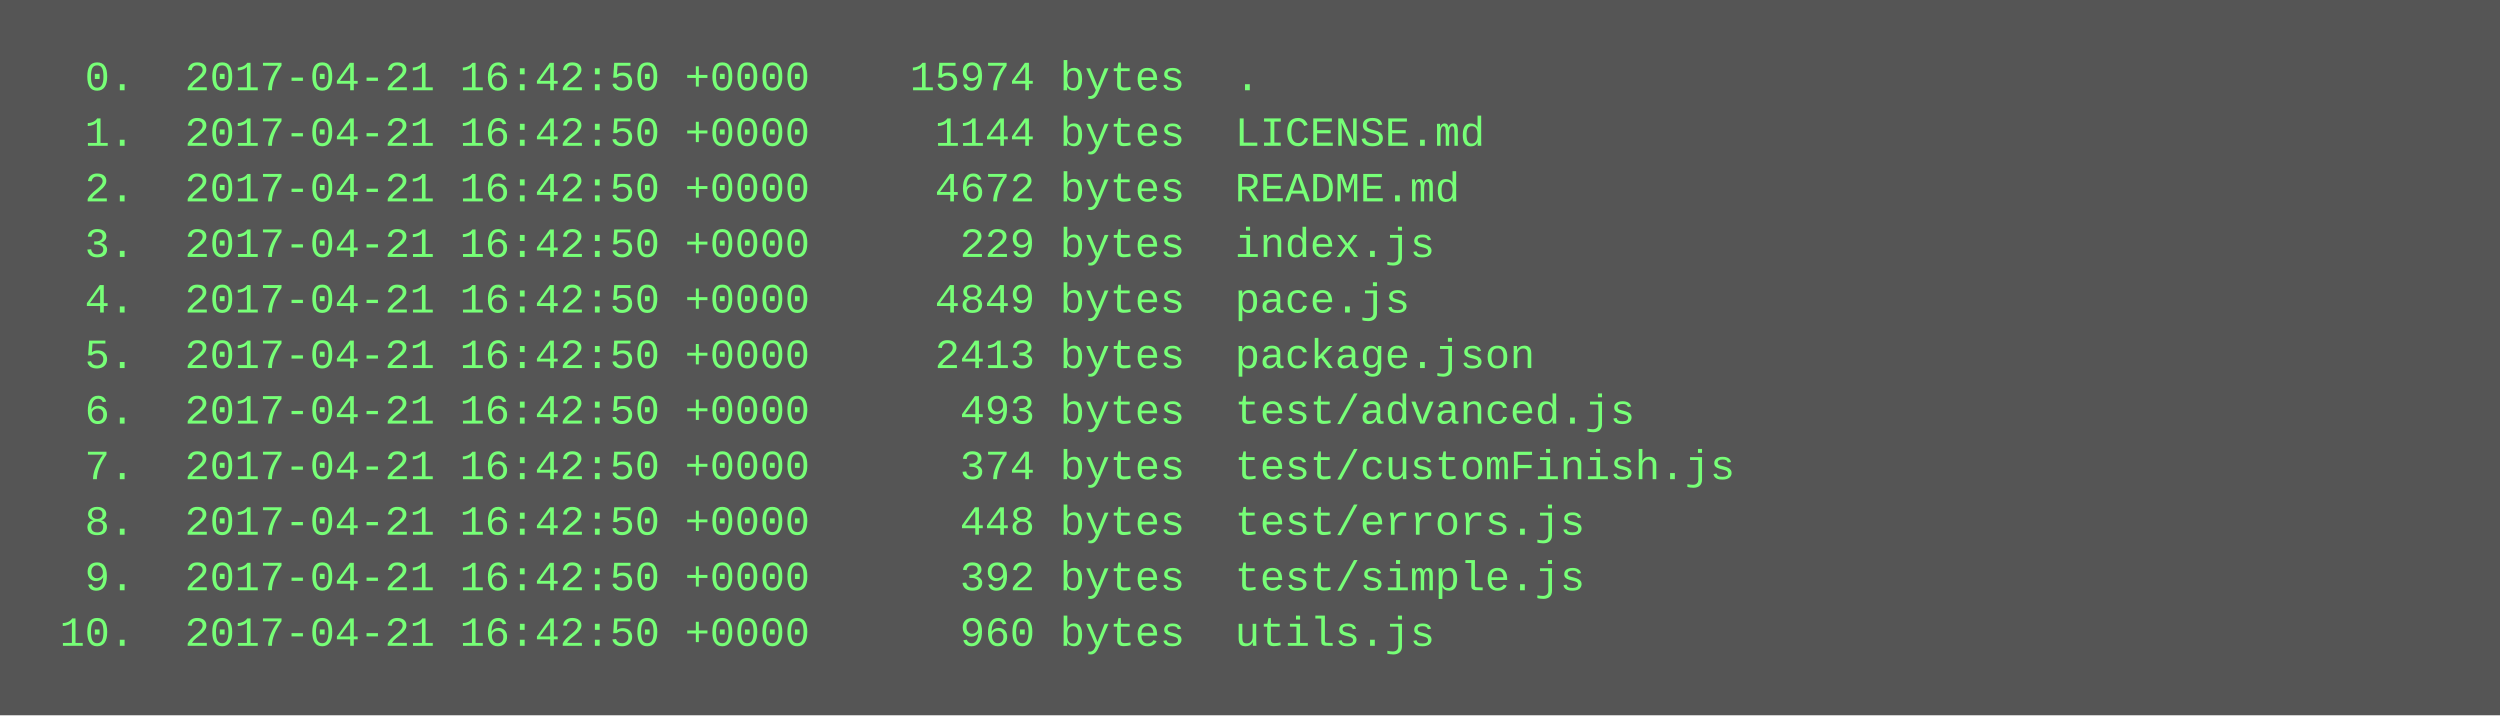
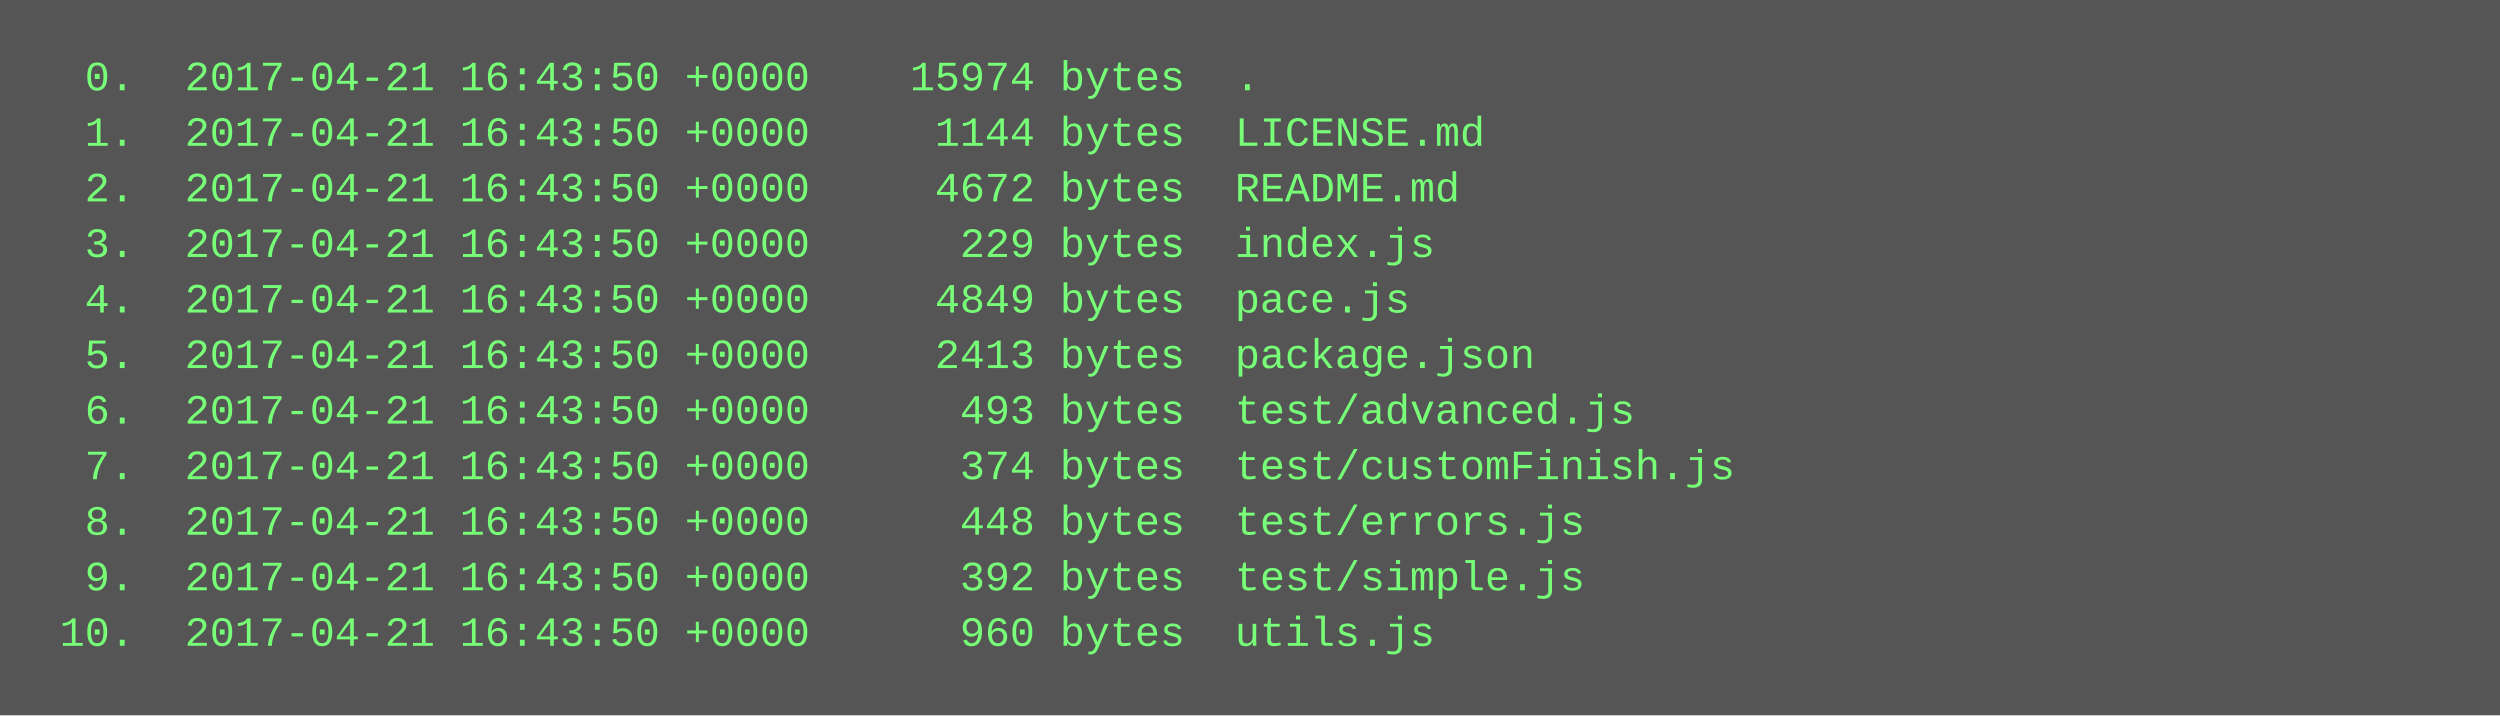
<svg xmlns="http://www.w3.org/2000/svg" height="206" width="720">
  <rect height="206" fill="#555" width="720" />
  <text fill="#7f7" font-family="Courier New" font-size="12" xml:space="preserve">
-     <tspan x="10" y="26">  0.  2017-04-21 16:42:50 +0000    15974 bytes  .</tspan>
-     <tspan x="10" y="42">  1.  2017-04-21 16:42:50 +0000     1144 bytes  LICENSE.md</tspan>
-     <tspan x="10" y="58">  2.  2017-04-21 16:42:50 +0000     4672 bytes  README.md</tspan>
-     <tspan x="10" y="74">  3.  2017-04-21 16:42:50 +0000      229 bytes  index.js</tspan>
-     <tspan x="10" y="90">  4.  2017-04-21 16:42:50 +0000     4849 bytes  pace.js</tspan>
-     <tspan x="10" y="106">  5.  2017-04-21 16:42:50 +0000     2413 bytes  package.json</tspan>
-     <tspan x="10" y="122">  6.  2017-04-21 16:42:50 +0000      493 bytes  test/advanced.js</tspan>
-     <tspan x="10" y="138">  7.  2017-04-21 16:42:50 +0000      374 bytes  test/customFinish.js</tspan>
-     <tspan x="10" y="154">  8.  2017-04-21 16:42:50 +0000      448 bytes  test/errors.js</tspan>
-     <tspan x="10" y="170">  9.  2017-04-21 16:42:50 +0000      392 bytes  test/simple.js</tspan>
-     <tspan x="10" y="186"> 10.  2017-04-21 16:42:50 +0000      960 bytes  utils.js</tspan>
+     <tspan x="10" y="26">  0.  2017-04-21 16:43:50 +0000    15974 bytes  .</tspan>
+     <tspan x="10" y="42">  1.  2017-04-21 16:43:50 +0000     1144 bytes  LICENSE.md</tspan>
+     <tspan x="10" y="58">  2.  2017-04-21 16:43:50 +0000     4672 bytes  README.md</tspan>
+     <tspan x="10" y="74">  3.  2017-04-21 16:43:50 +0000      229 bytes  index.js</tspan>
+     <tspan x="10" y="90">  4.  2017-04-21 16:43:50 +0000     4849 bytes  pace.js</tspan>
+     <tspan x="10" y="106">  5.  2017-04-21 16:43:50 +0000     2413 bytes  package.json</tspan>
+     <tspan x="10" y="122">  6.  2017-04-21 16:43:50 +0000      493 bytes  test/advanced.js</tspan>
+     <tspan x="10" y="138">  7.  2017-04-21 16:43:50 +0000      374 bytes  test/customFinish.js</tspan>
+     <tspan x="10" y="154">  8.  2017-04-21 16:43:50 +0000      448 bytes  test/errors.js</tspan>
+     <tspan x="10" y="170">  9.  2017-04-21 16:43:50 +0000      392 bytes  test/simple.js</tspan>
+     <tspan x="10" y="186"> 10.  2017-04-21 16:43:50 +0000      960 bytes  utils.js</tspan>
  </text>
</svg>
